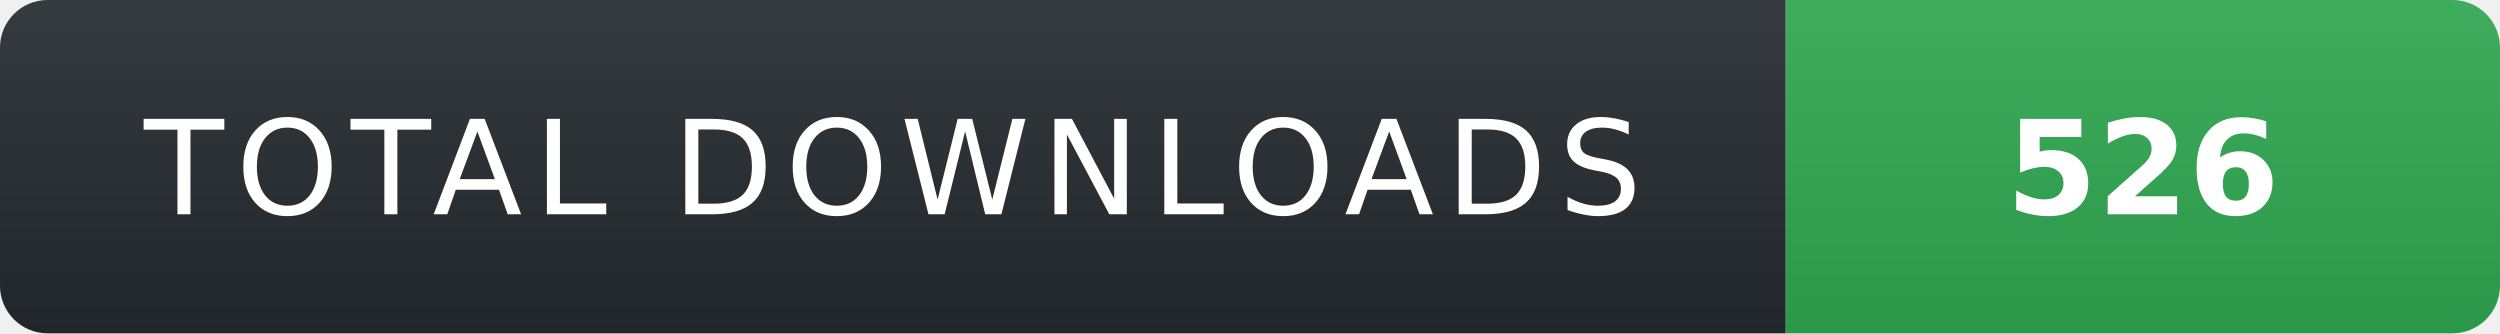
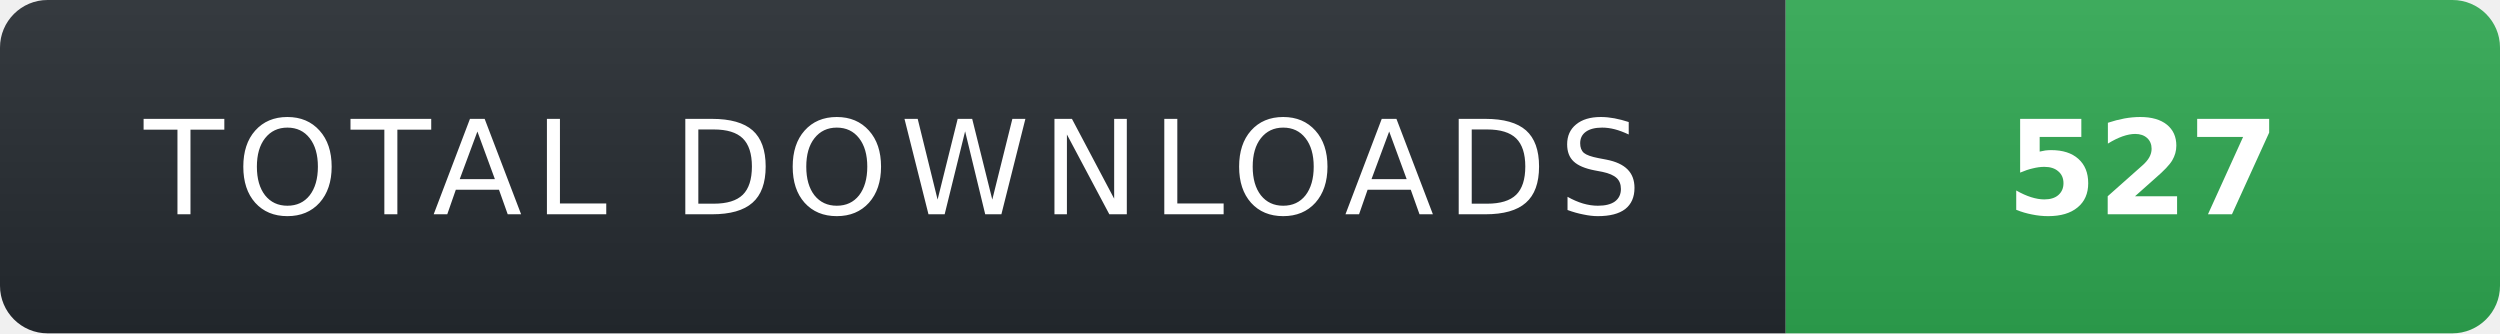
- <svg xmlns="http://www.w3.org/2000/svg" width="210" height="28" role="img" aria-label="TOTAL DOWNLOADS: 526">
+ <svg xmlns="http://www.w3.org/2000/svg" width="210" height="28" role="img" aria-label="TOTAL DOWNLOADS: 527">
  <linearGradient id="s" x2="0" y2="100%">
    <stop offset="0" stop-color="#fff" stop-opacity=".08" />
    <stop offset="1" stop-color="#000" stop-opacity=".08" />
  </linearGradient>
  <clipPath id="r">
    <rect width="210" height="28" rx="4" fill="#fff" />
  </clipPath>
  <g clip-path="url(#r)">
    <rect width="150" height="28" fill="#24292f" />
    <rect x="150" width="60" height="28" fill="#2ea44f" />
    <rect width="210" height="28" fill="url(#s)" />
  </g>
  <g fill="#fff" text-anchor="middle" font-family="Verdana,Geneva,DejaVu Sans,sans-serif" text-rendering="geometricPrecision" font-size="11">
    <text x="75" y="18" fill="#fff" letter-spacing="1">TOTAL DOWNLOADS</text>
-     <text x="180" y="18" fill="#fff" font-weight="700">526</text>
+     <text x="180" y="18" fill="#fff" font-weight="700">527</text>
  </g>
</svg>
